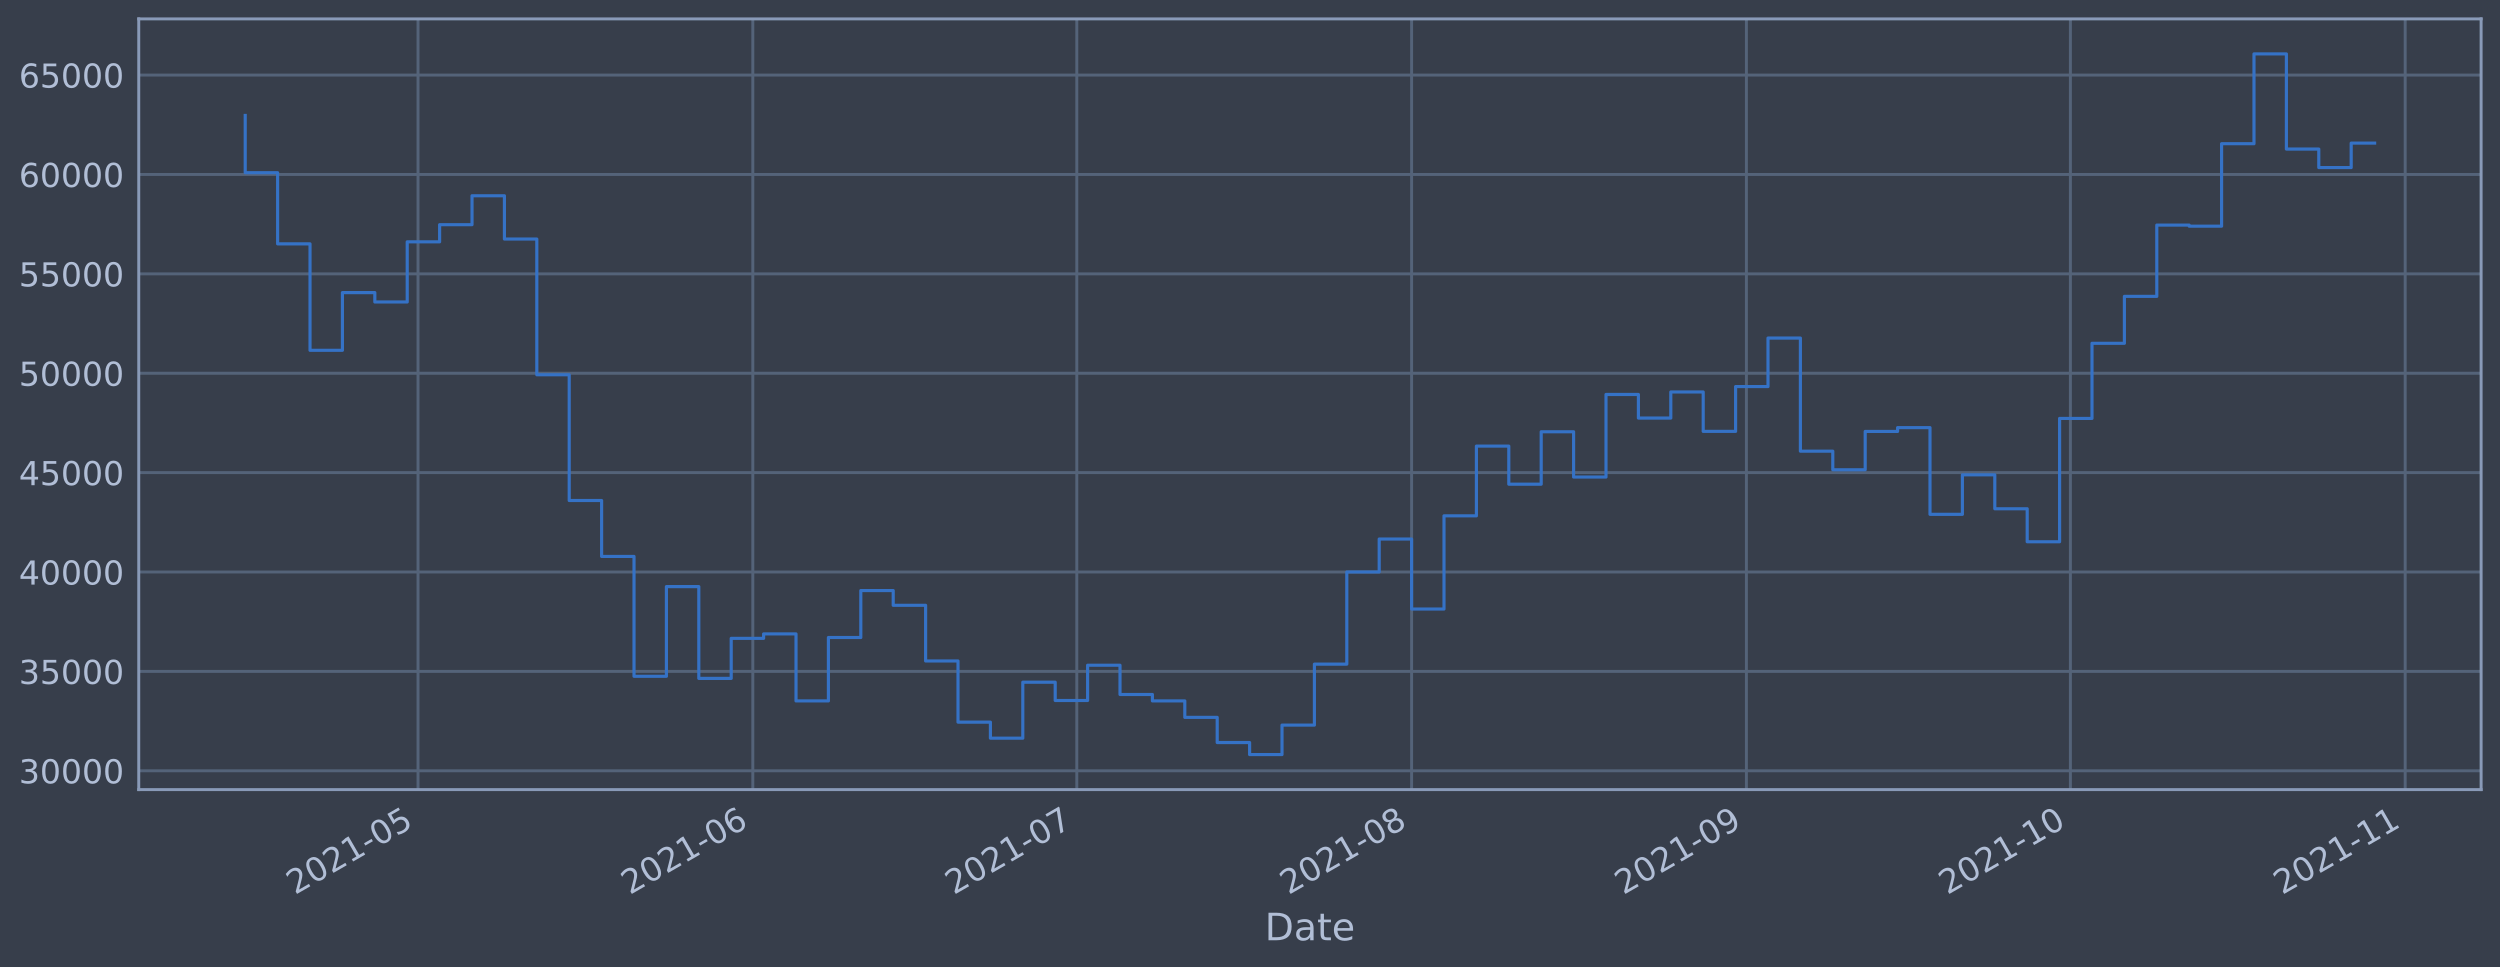
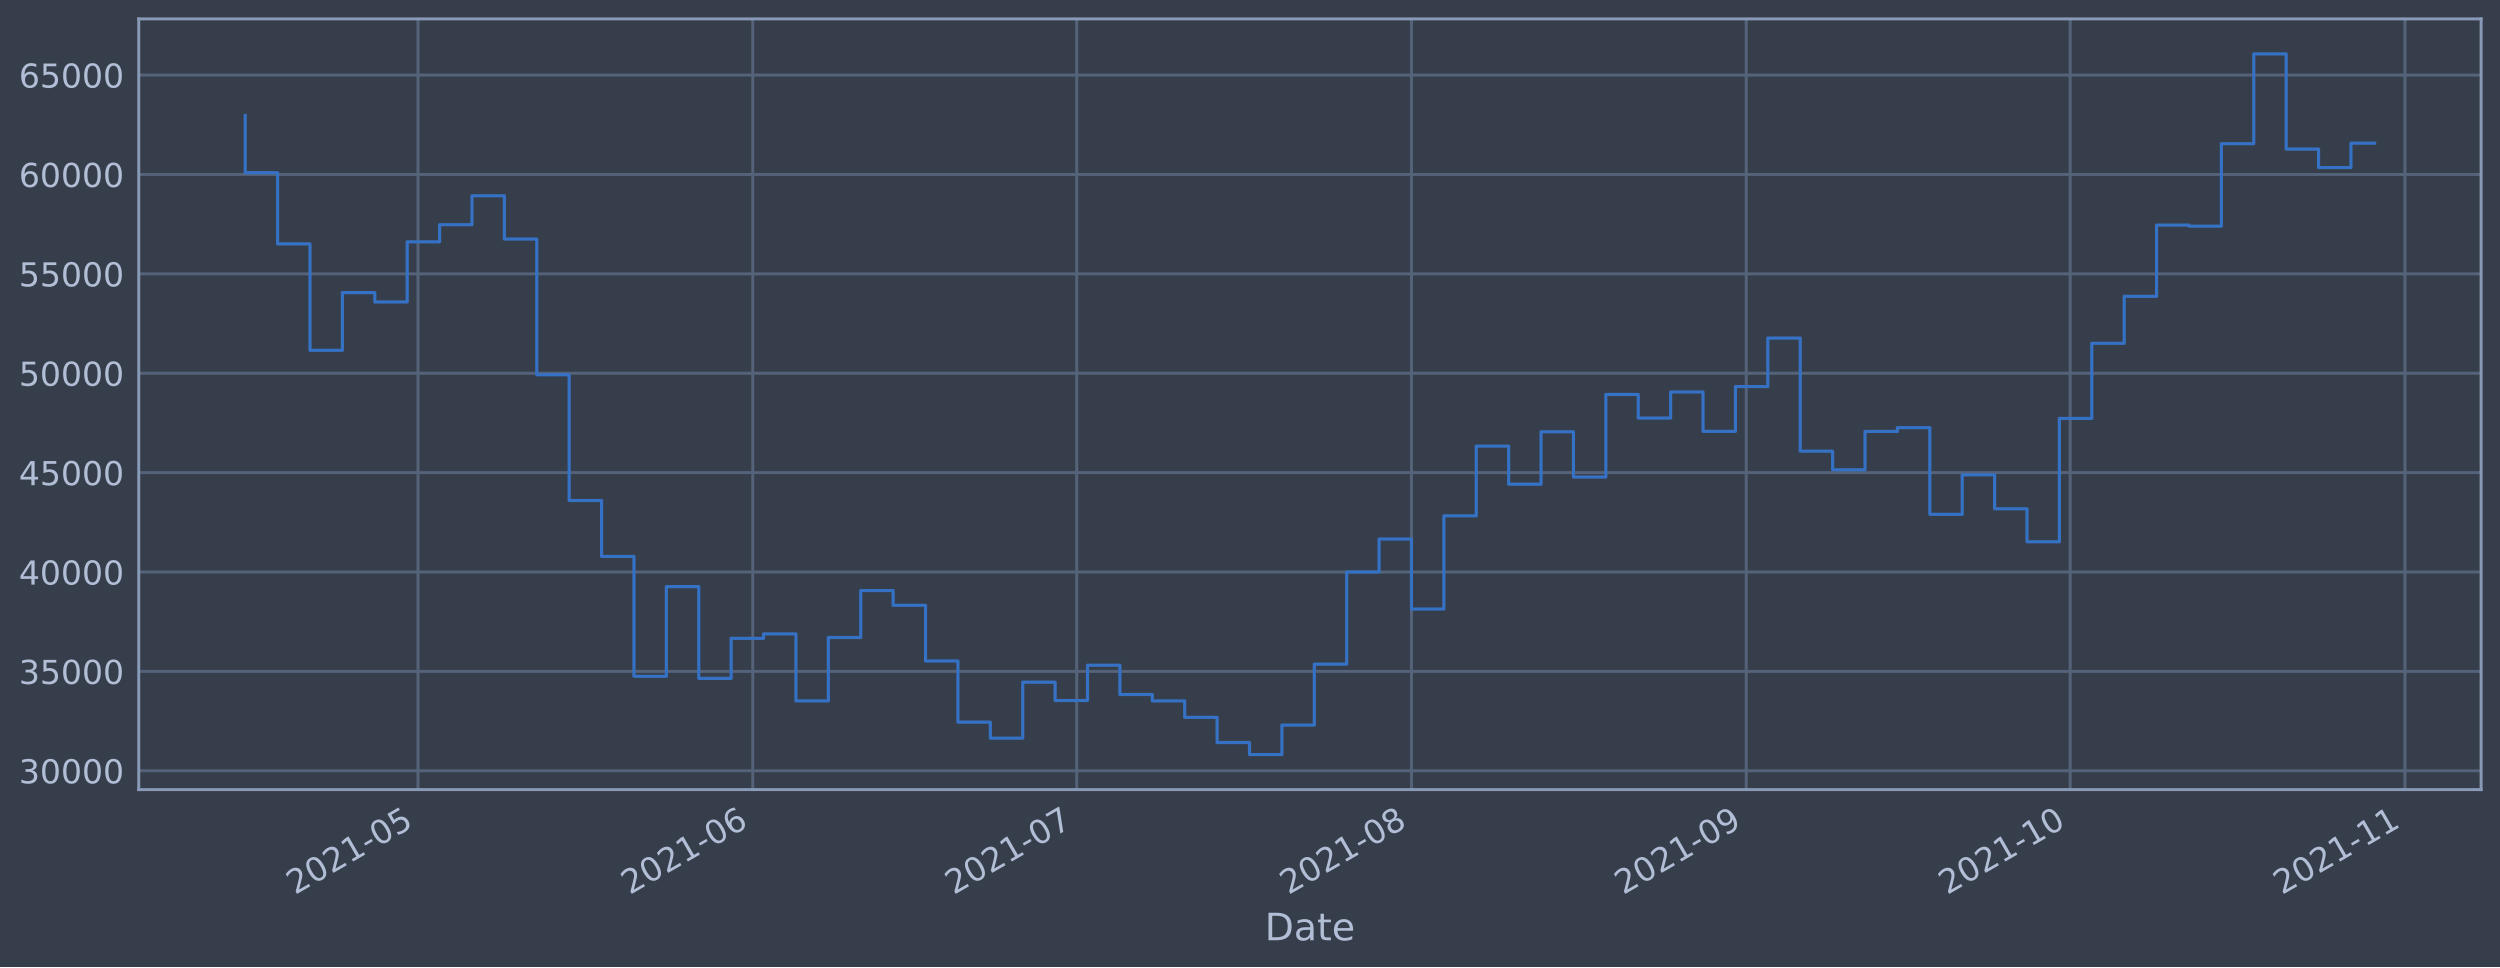
<svg xmlns="http://www.w3.org/2000/svg" xmlns:xlink="http://www.w3.org/1999/xlink" height="368.58pt" version="1.1" viewBox="0 0 952.884 368.58" width="952.884pt">
  <defs>
    <style type="text/css">*{stroke-linecap:butt;stroke-linejoin:round;}</style>
  </defs>
  <g id="figure_1">
    <g id="patch_1">
      <path d="M 0 368.58  L 952.884 368.58  L 952.884 0  L 0 0  z " style="fill:#373e4b;" />
    </g>
    <g id="axes_1">
      <g id="patch_2">
        <path d="M 52.884 300.96  L 945.684 300.96  L 945.684 7.2  L 52.884 7.2  z " style="fill:#373e4b;" />
      </g>
      <g id="matplotlib.axis_1">
        <g id="xtick_1">
          <g id="line2d_1">
-             <path clip-path="url(#p6166bbcb9b)" d="M 159.328 300.96  L 159.328 7.2  " style="fill:none;stroke:#546379;stroke-linecap:square;stroke-width:1.12;" />
+             <path clip-path="url(#p12bf3518e6)" d="M 159.321 300.96  L 159.321 7.2  " style="fill:none;stroke:#546379;stroke-linecap:square;stroke-width:1.12;" />
          </g>
          <g id="line2d_2" />
          <g id="text_1">
-             <g style="fill:#b1bed6;" transform="translate(112.4247 341.1745)rotate(-30)scale(0.126 -0.126)">
+             <g style="fill:#b1bed6;" transform="translate(112.4175 341.1745)rotate(-30)scale(0.126 -0.126)">
              <defs>
                <path d="M 1228 531  L 3431 531  L 3431 0  L 469 0  L 469 531  Q 828 903 1448 1529  Q 2069 2156 2228 2338  Q 2531 2678 2651 2914  Q 2772 3150 2772 3378  Q 2772 3750 2511 3984  Q 2250 4219 1831 4219  Q 1534 4219 1204 4116  Q 875 4013 500 3803  L 500 4441  Q 881 4594 1212 4672  Q 1544 4750 1819 4750  Q 2544 4750 2975 4387  Q 3406 4025 3406 3419  Q 3406 3131 3298 2873  Q 3191 2616 2906 2266  Q 2828 2175 2409 1742  Q 1991 1309 1228 531  z " id="DejaVuSans-32" transform="scale(0.015625)" />
                <path d="M 2034 4250  Q 1547 4250 1301 3770  Q 1056 3291 1056 2328  Q 1056 1369 1301 889  Q 1547 409 2034 409  Q 2525 409 2770 889  Q 3016 1369 3016 2328  Q 3016 3291 2770 3770  Q 2525 4250 2034 4250  z M 2034 4750  Q 2819 4750 3233 4129  Q 3647 3509 3647 2328  Q 3647 1150 3233 529  Q 2819 -91 2034 -91  Q 1250 -91 836 529  Q 422 1150 422 2328  Q 422 3509 836 4129  Q 1250 4750 2034 4750  z " id="DejaVuSans-30" transform="scale(0.015625)" />
                <path d="M 794 531  L 1825 531  L 1825 4091  L 703 3866  L 703 4441  L 1819 4666  L 2450 4666  L 2450 531  L 3481 531  L 3481 0  L 794 0  L 794 531  z " id="DejaVuSans-31" transform="scale(0.015625)" />
                <path d="M 313 2009  L 1997 2009  L 1997 1497  L 313 1497  L 313 2009  z " id="DejaVuSans-2d" transform="scale(0.015625)" />
                <path d="M 691 4666  L 3169 4666  L 3169 4134  L 1269 4134  L 1269 2991  Q 1406 3038 1543 3061  Q 1681 3084 1819 3084  Q 2600 3084 3056 2656  Q 3513 2228 3513 1497  Q 3513 744 3044 326  Q 2575 -91 1722 -91  Q 1428 -91 1123 -41  Q 819 9 494 109  L 494 744  Q 775 591 1075 516  Q 1375 441 1709 441  Q 2250 441 2565 725  Q 2881 1009 2881 1497  Q 2881 1984 2565 2268  Q 2250 2553 1709 2553  Q 1456 2553 1204 2497  Q 953 2441 691 2322  L 691 4666  z " id="DejaVuSans-35" transform="scale(0.015625)" />
              </defs>
              <use xlink:href="#DejaVuSans-32" />
              <use x="63.623" xlink:href="#DejaVuSans-30" />
              <use x="127.246" xlink:href="#DejaVuSans-32" />
              <use x="190.869" xlink:href="#DejaVuSans-31" />
              <use x="254.492" xlink:href="#DejaVuSans-2d" />
              <use x="290.576" xlink:href="#DejaVuSans-30" />
              <use x="354.199" xlink:href="#DejaVuSans-35" />
            </g>
          </g>
        </g>
        <g id="xtick_2">
          <g id="line2d_3">
-             <path clip-path="url(#p6166bbcb9b)" d="M 286.936 300.96  L 286.936 7.2  " style="fill:none;stroke:#546379;stroke-linecap:square;stroke-width:1.12;" />
+             <path clip-path="url(#p12bf3518e6)" d="M 286.915 300.96  L 286.915 7.2  " style="fill:none;stroke:#546379;stroke-linecap:square;stroke-width:1.12;" />
          </g>
          <g id="line2d_4" />
          <g id="text_2">
-             <g style="fill:#b1bed6;" transform="translate(240.033 341.1745)rotate(-30)scale(0.126 -0.126)">
+             <g style="fill:#b1bed6;" transform="translate(240.0119 341.1745)rotate(-30)scale(0.126 -0.126)">
              <defs>
                <path d="M 2113 2584  Q 1688 2584 1439 2293  Q 1191 2003 1191 1497  Q 1191 994 1439 701  Q 1688 409 2113 409  Q 2538 409 2786 701  Q 3034 994 3034 1497  Q 3034 2003 2786 2293  Q 2538 2584 2113 2584  z M 3366 4563  L 3366 3988  Q 3128 4100 2886 4159  Q 2644 4219 2406 4219  Q 1781 4219 1451 3797  Q 1122 3375 1075 2522  Q 1259 2794 1537 2939  Q 1816 3084 2150 3084  Q 2853 3084 3261 2657  Q 3669 2231 3669 1497  Q 3669 778 3244 343  Q 2819 -91 2113 -91  Q 1303 -91 875 529  Q 447 1150 447 2328  Q 447 3434 972 4092  Q 1497 4750 2381 4750  Q 2619 4750 2861 4703  Q 3103 4656 3366 4563  z " id="DejaVuSans-36" transform="scale(0.015625)" />
              </defs>
              <use xlink:href="#DejaVuSans-32" />
              <use x="63.623" xlink:href="#DejaVuSans-30" />
              <use x="127.246" xlink:href="#DejaVuSans-32" />
              <use x="190.869" xlink:href="#DejaVuSans-31" />
              <use x="254.492" xlink:href="#DejaVuSans-2d" />
              <use x="290.576" xlink:href="#DejaVuSans-30" />
              <use x="354.199" xlink:href="#DejaVuSans-36" />
            </g>
          </g>
        </g>
        <g id="xtick_3">
          <g id="line2d_5">
-             <path clip-path="url(#p6166bbcb9b)" d="M 410.428 300.96  L 410.428 7.2  " style="fill:none;stroke:#546379;stroke-linecap:square;stroke-width:1.12;" />
+             <path clip-path="url(#p12bf3518e6)" d="M 410.394 300.96  L 410.394 7.2  " style="fill:none;stroke:#546379;stroke-linecap:square;stroke-width:1.12;" />
          </g>
          <g id="line2d_6" />
          <g id="text_3">
-             <g style="fill:#b1bed6;" transform="translate(363.5249 341.1745)rotate(-30)scale(0.126 -0.126)">
+             <g style="fill:#b1bed6;" transform="translate(363.4903 341.1745)rotate(-30)scale(0.126 -0.126)">
              <defs>
                <path d="M 525 4666  L 3525 4666  L 3525 4397  L 1831 0  L 1172 0  L 2766 4134  L 525 4134  L 525 4666  z " id="DejaVuSans-37" transform="scale(0.015625)" />
              </defs>
              <use xlink:href="#DejaVuSans-32" />
              <use x="63.623" xlink:href="#DejaVuSans-30" />
              <use x="127.246" xlink:href="#DejaVuSans-32" />
              <use x="190.869" xlink:href="#DejaVuSans-31" />
              <use x="254.492" xlink:href="#DejaVuSans-2d" />
              <use x="290.576" xlink:href="#DejaVuSans-30" />
              <use x="354.199" xlink:href="#DejaVuSans-37" />
            </g>
          </g>
        </g>
        <g id="xtick_4">
          <g id="line2d_7">
-             <path clip-path="url(#p6166bbcb9b)" d="M 538.036 300.96  L 538.036 7.2  " style="fill:none;stroke:#546379;stroke-linecap:square;stroke-width:1.12;" />
+             <path clip-path="url(#p12bf3518e6)" d="M 537.988 300.96  L 537.988 7.2  " style="fill:none;stroke:#546379;stroke-linecap:square;stroke-width:1.12;" />
          </g>
          <g id="line2d_8" />
          <g id="text_4">
-             <g style="fill:#b1bed6;" transform="translate(491.1332 341.1745)rotate(-30)scale(0.126 -0.126)">
+             <g style="fill:#b1bed6;" transform="translate(491.0847 341.1745)rotate(-30)scale(0.126 -0.126)">
              <defs>
                <path d="M 2034 2216  Q 1584 2216 1326 1975  Q 1069 1734 1069 1313  Q 1069 891 1326 650  Q 1584 409 2034 409  Q 2484 409 2743 651  Q 3003 894 3003 1313  Q 3003 1734 2745 1975  Q 2488 2216 2034 2216  z M 1403 2484  Q 997 2584 770 2862  Q 544 3141 544 3541  Q 544 4100 942 4425  Q 1341 4750 2034 4750  Q 2731 4750 3128 4425  Q 3525 4100 3525 3541  Q 3525 3141 3298 2862  Q 3072 2584 2669 2484  Q 3125 2378 3379 2068  Q 3634 1759 3634 1313  Q 3634 634 3220 271  Q 2806 -91 2034 -91  Q 1263 -91 848 271  Q 434 634 434 1313  Q 434 1759 690 2068  Q 947 2378 1403 2484  z M 1172 3481  Q 1172 3119 1398 2916  Q 1625 2713 2034 2713  Q 2441 2713 2670 2916  Q 2900 3119 2900 3481  Q 2900 3844 2670 4047  Q 2441 4250 2034 4250  Q 1625 4250 1398 4047  Q 1172 3844 1172 3481  z " id="DejaVuSans-38" transform="scale(0.015625)" />
              </defs>
              <use xlink:href="#DejaVuSans-32" />
              <use x="63.623" xlink:href="#DejaVuSans-30" />
              <use x="127.246" xlink:href="#DejaVuSans-32" />
              <use x="190.869" xlink:href="#DejaVuSans-31" />
              <use x="254.492" xlink:href="#DejaVuSans-2d" />
              <use x="290.576" xlink:href="#DejaVuSans-30" />
              <use x="354.199" xlink:href="#DejaVuSans-38" />
            </g>
          </g>
        </g>
        <g id="xtick_5">
          <g id="line2d_9">
-             <path clip-path="url(#p6166bbcb9b)" d="M 665.645 300.96  L 665.645 7.2  " style="fill:none;stroke:#546379;stroke-linecap:square;stroke-width:1.12;" />
+             <path clip-path="url(#p12bf3518e6)" d="M 665.582 300.96  L 665.582 7.2  " style="fill:none;stroke:#546379;stroke-linecap:square;stroke-width:1.12;" />
          </g>
          <g id="line2d_10" />
          <g id="text_5">
-             <g style="fill:#b1bed6;" transform="translate(618.7415 341.1745)rotate(-30)scale(0.126 -0.126)">
+             <g style="fill:#b1bed6;" transform="translate(618.6791 341.1745)rotate(-30)scale(0.126 -0.126)">
              <defs>
                <path d="M 703 97  L 703 672  Q 941 559 1184 500  Q 1428 441 1663 441  Q 2288 441 2617 861  Q 2947 1281 2994 2138  Q 2813 1869 2534 1725  Q 2256 1581 1919 1581  Q 1219 1581 811 2004  Q 403 2428 403 3163  Q 403 3881 828 4315  Q 1253 4750 1959 4750  Q 2769 4750 3195 4129  Q 3622 3509 3622 2328  Q 3622 1225 3098 567  Q 2575 -91 1691 -91  Q 1453 -91 1209 -44  Q 966 3 703 97  z M 1959 2075  Q 2384 2075 2632 2365  Q 2881 2656 2881 3163  Q 2881 3666 2632 3958  Q 2384 4250 1959 4250  Q 1534 4250 1286 3958  Q 1038 3666 1038 3163  Q 1038 2656 1286 2365  Q 1534 2075 1959 2075  z " id="DejaVuSans-39" transform="scale(0.015625)" />
              </defs>
              <use xlink:href="#DejaVuSans-32" />
              <use x="63.623" xlink:href="#DejaVuSans-30" />
              <use x="127.246" xlink:href="#DejaVuSans-32" />
              <use x="190.869" xlink:href="#DejaVuSans-31" />
              <use x="254.492" xlink:href="#DejaVuSans-2d" />
              <use x="290.576" xlink:href="#DejaVuSans-30" />
              <use x="354.199" xlink:href="#DejaVuSans-39" />
            </g>
          </g>
        </g>
        <g id="xtick_6">
          <g id="line2d_11">
-             <path clip-path="url(#p6166bbcb9b)" d="M 789.137 300.96  L 789.137 7.2  " style="fill:none;stroke:#546379;stroke-linecap:square;stroke-width:1.12;" />
+             <path clip-path="url(#p12bf3518e6)" d="M 789.061 300.96  L 789.061 7.2  " style="fill:none;stroke:#546379;stroke-linecap:square;stroke-width:1.12;" />
          </g>
          <g id="line2d_12" />
          <g id="text_6">
-             <g style="fill:#b1bed6;" transform="translate(742.2335 341.1745)rotate(-30)scale(0.126 -0.126)">
+             <g style="fill:#b1bed6;" transform="translate(742.1575 341.1745)rotate(-30)scale(0.126 -0.126)">
              <use xlink:href="#DejaVuSans-32" />
              <use x="63.623" xlink:href="#DejaVuSans-30" />
              <use x="127.246" xlink:href="#DejaVuSans-32" />
              <use x="190.869" xlink:href="#DejaVuSans-31" />
              <use x="254.492" xlink:href="#DejaVuSans-2d" />
              <use x="290.576" xlink:href="#DejaVuSans-31" />
              <use x="354.199" xlink:href="#DejaVuSans-30" />
            </g>
          </g>
        </g>
        <g id="xtick_7">
          <g id="line2d_13">
-             <path clip-path="url(#p6166bbcb9b)" d="M 916.745 300.96  L 916.745 7.2  " style="fill:none;stroke:#546379;stroke-linecap:square;stroke-width:1.12;" />
+             <path clip-path="url(#p12bf3518e6)" d="M 916.655 300.96  L 916.655 7.2  " style="fill:none;stroke:#546379;stroke-linecap:square;stroke-width:1.12;" />
          </g>
          <g id="line2d_14" />
          <g id="text_7">
-             <g style="fill:#b1bed6;" transform="translate(869.8418 341.1745)rotate(-30)scale(0.126 -0.126)">
+             <g style="fill:#b1bed6;" transform="translate(869.7519 341.1745)rotate(-30)scale(0.126 -0.126)">
              <use xlink:href="#DejaVuSans-32" />
              <use x="63.623" xlink:href="#DejaVuSans-30" />
              <use x="127.246" xlink:href="#DejaVuSans-32" />
              <use x="190.869" xlink:href="#DejaVuSans-31" />
              <use x="254.492" xlink:href="#DejaVuSans-2d" />
              <use x="290.576" xlink:href="#DejaVuSans-31" />
              <use x="354.199" xlink:href="#DejaVuSans-31" />
            </g>
          </g>
        </g>
        <g id="text_8">
          <g style="fill:#b1bed6;" transform="translate(482.0746 358.3856)scale(0.144 -0.144)">
            <defs>
              <path d="M 1259 4147  L 1259 519  L 2022 519  Q 2988 519 3436 956  Q 3884 1394 3884 2338  Q 3884 3275 3436 3711  Q 2988 4147 2022 4147  L 1259 4147  z M 628 4666  L 1925 4666  Q 3281 4666 3915 4102  Q 4550 3538 4550 2338  Q 4550 1131 3912 565  Q 3275 0 1925 0  L 628 0  L 628 4666  z " id="DejaVuSans-44" transform="scale(0.015625)" />
              <path d="M 2194 1759  Q 1497 1759 1228 1600  Q 959 1441 959 1056  Q 959 750 1161 570  Q 1363 391 1709 391  Q 2188 391 2477 730  Q 2766 1069 2766 1631  L 2766 1759  L 2194 1759  z M 3341 1997  L 3341 0  L 2766 0  L 2766 531  Q 2569 213 2275 61  Q 1981 -91 1556 -91  Q 1019 -91 701 211  Q 384 513 384 1019  Q 384 1609 779 1909  Q 1175 2209 1959 2209  L 2766 2209  L 2766 2266  Q 2766 2663 2505 2880  Q 2244 3097 1772 3097  Q 1472 3097 1187 3025  Q 903 2953 641 2809  L 641 3341  Q 956 3463 1253 3523  Q 1550 3584 1831 3584  Q 2591 3584 2966 3190  Q 3341 2797 3341 1997  z " id="DejaVuSans-61" transform="scale(0.015625)" />
              <path d="M 1172 4494  L 1172 3500  L 2356 3500  L 2356 3053  L 1172 3053  L 1172 1153  Q 1172 725 1289 603  Q 1406 481 1766 481  L 2356 481  L 2356 0  L 1766 0  Q 1100 0 847 248  Q 594 497 594 1153  L 594 3053  L 172 3053  L 172 3500  L 594 3500  L 594 4494  L 1172 4494  z " id="DejaVuSans-74" transform="scale(0.015625)" />
              <path d="M 3597 1894  L 3597 1613  L 953 1613  Q 991 1019 1311 708  Q 1631 397 2203 397  Q 2534 397 2845 478  Q 3156 559 3463 722  L 3463 178  Q 3153 47 2828 -22  Q 2503 -91 2169 -91  Q 1331 -91 842 396  Q 353 884 353 1716  Q 353 2575 817 3079  Q 1281 3584 2069 3584  Q 2775 3584 3186 3129  Q 3597 2675 3597 1894  z M 3022 2063  Q 3016 2534 2758 2815  Q 2500 3097 2075 3097  Q 1594 3097 1305 2825  Q 1016 2553 972 2059  L 3022 2063  z " id="DejaVuSans-65" transform="scale(0.015625)" />
            </defs>
            <use xlink:href="#DejaVuSans-44" />
            <use x="77.002" xlink:href="#DejaVuSans-61" />
            <use x="138.281" xlink:href="#DejaVuSans-74" />
            <use x="177.49" xlink:href="#DejaVuSans-65" />
          </g>
        </g>
      </g>
      <g id="matplotlib.axis_2">
        <g id="ytick_1">
          <g id="line2d_15">
-             <path clip-path="url(#p6166bbcb9b)" d="M 52.884 293.789  L 945.684 293.789  " style="fill:none;stroke:#546379;stroke-linecap:square;stroke-width:1.12;" />
+             <path clip-path="url(#p12bf3518e6)" d="M 52.884 293.789  L 945.684 293.789  " style="fill:none;stroke:#546379;stroke-linecap:square;stroke-width:1.12;" />
          </g>
          <g id="line2d_16" />
          <g id="text_9">
            <g style="fill:#b1bed6;" transform="translate(7.2 298.5763)scale(0.126 -0.126)">
              <defs>
                <path d="M 2597 2516  Q 3050 2419 3304 2112  Q 3559 1806 3559 1356  Q 3559 666 3084 287  Q 2609 -91 1734 -91  Q 1441 -91 1130 -33  Q 819 25 488 141  L 488 750  Q 750 597 1062 519  Q 1375 441 1716 441  Q 2309 441 2620 675  Q 2931 909 2931 1356  Q 2931 1769 2642 2001  Q 2353 2234 1838 2234  L 1294 2234  L 1294 2753  L 1863 2753  Q 2328 2753 2575 2939  Q 2822 3125 2822 3475  Q 2822 3834 2567 4026  Q 2313 4219 1838 4219  Q 1578 4219 1281 4162  Q 984 4106 628 3988  L 628 4550  Q 988 4650 1302 4700  Q 1616 4750 1894 4750  Q 2613 4750 3031 4423  Q 3450 4097 3450 3541  Q 3450 3153 3228 2886  Q 3006 2619 2597 2516  z " id="DejaVuSans-33" transform="scale(0.015625)" />
              </defs>
              <use xlink:href="#DejaVuSans-33" />
              <use x="63.623" xlink:href="#DejaVuSans-30" />
              <use x="127.246" xlink:href="#DejaVuSans-30" />
              <use x="190.869" xlink:href="#DejaVuSans-30" />
              <use x="254.492" xlink:href="#DejaVuSans-30" />
            </g>
          </g>
        </g>
        <g id="ytick_2">
          <g id="line2d_17">
-             <path clip-path="url(#p6166bbcb9b)" d="M 52.884 255.907  L 945.684 255.907  " style="fill:none;stroke:#546379;stroke-linecap:square;stroke-width:1.12;" />
+             <path clip-path="url(#p12bf3518e6)" d="M 52.884 255.907  L 945.684 255.907  " style="fill:none;stroke:#546379;stroke-linecap:square;stroke-width:1.12;" />
          </g>
          <g id="line2d_18" />
          <g id="text_10">
            <g style="fill:#b1bed6;" transform="translate(7.2 260.6936)scale(0.126 -0.126)">
              <use xlink:href="#DejaVuSans-33" />
              <use x="63.623" xlink:href="#DejaVuSans-35" />
              <use x="127.246" xlink:href="#DejaVuSans-30" />
              <use x="190.869" xlink:href="#DejaVuSans-30" />
              <use x="254.492" xlink:href="#DejaVuSans-30" />
            </g>
          </g>
        </g>
        <g id="ytick_3">
          <g id="line2d_19">
-             <path clip-path="url(#p6166bbcb9b)" d="M 52.884 218.024  L 945.684 218.024  " style="fill:none;stroke:#546379;stroke-linecap:square;stroke-width:1.12;" />
+             <path clip-path="url(#p12bf3518e6)" d="M 52.884 218.024  L 945.684 218.024  " style="fill:none;stroke:#546379;stroke-linecap:square;stroke-width:1.12;" />
          </g>
          <g id="line2d_20" />
          <g id="text_11">
            <g style="fill:#b1bed6;" transform="translate(7.2 222.811)scale(0.126 -0.126)">
              <defs>
                <path d="M 2419 4116  L 825 1625  L 2419 1625  L 2419 4116  z M 2253 4666  L 3047 4666  L 3047 1625  L 3713 1625  L 3713 1100  L 3047 1100  L 3047 0  L 2419 0  L 2419 1100  L 313 1100  L 313 1709  L 2253 4666  z " id="DejaVuSans-34" transform="scale(0.015625)" />
              </defs>
              <use xlink:href="#DejaVuSans-34" />
              <use x="63.623" xlink:href="#DejaVuSans-30" />
              <use x="127.246" xlink:href="#DejaVuSans-30" />
              <use x="190.869" xlink:href="#DejaVuSans-30" />
              <use x="254.492" xlink:href="#DejaVuSans-30" />
            </g>
          </g>
        </g>
        <g id="ytick_4">
          <g id="line2d_21">
-             <path clip-path="url(#p6166bbcb9b)" d="M 52.884 180.141  L 945.684 180.141  " style="fill:none;stroke:#546379;stroke-linecap:square;stroke-width:1.12;" />
+             <path clip-path="url(#p12bf3518e6)" d="M 52.884 180.141  L 945.684 180.141  " style="fill:none;stroke:#546379;stroke-linecap:square;stroke-width:1.12;" />
          </g>
          <g id="line2d_22" />
          <g id="text_12">
            <g style="fill:#b1bed6;" transform="translate(7.2 184.9284)scale(0.126 -0.126)">
              <use xlink:href="#DejaVuSans-34" />
              <use x="63.623" xlink:href="#DejaVuSans-35" />
              <use x="127.246" xlink:href="#DejaVuSans-30" />
              <use x="190.869" xlink:href="#DejaVuSans-30" />
              <use x="254.492" xlink:href="#DejaVuSans-30" />
            </g>
          </g>
        </g>
        <g id="ytick_5">
          <g id="line2d_23">
-             <path clip-path="url(#p6166bbcb9b)" d="M 52.884 142.259  L 945.684 142.259  " style="fill:none;stroke:#546379;stroke-linecap:square;stroke-width:1.12;" />
+             <path clip-path="url(#p12bf3518e6)" d="M 52.884 142.259  L 945.684 142.259  " style="fill:none;stroke:#546379;stroke-linecap:square;stroke-width:1.12;" />
          </g>
          <g id="line2d_24" />
          <g id="text_13">
            <g style="fill:#b1bed6;" transform="translate(7.2 147.0457)scale(0.126 -0.126)">
              <use xlink:href="#DejaVuSans-35" />
              <use x="63.623" xlink:href="#DejaVuSans-30" />
              <use x="127.246" xlink:href="#DejaVuSans-30" />
              <use x="190.869" xlink:href="#DejaVuSans-30" />
              <use x="254.492" xlink:href="#DejaVuSans-30" />
            </g>
          </g>
        </g>
        <g id="ytick_6">
          <g id="line2d_25">
-             <path clip-path="url(#p6166bbcb9b)" d="M 52.884 104.376  L 945.684 104.376  " style="fill:none;stroke:#546379;stroke-linecap:square;stroke-width:1.12;" />
+             <path clip-path="url(#p12bf3518e6)" d="M 52.884 104.376  L 945.684 104.376  " style="fill:none;stroke:#546379;stroke-linecap:square;stroke-width:1.12;" />
          </g>
          <g id="line2d_26" />
          <g id="text_14">
            <g style="fill:#b1bed6;" transform="translate(7.2 109.1631)scale(0.126 -0.126)">
              <use xlink:href="#DejaVuSans-35" />
              <use x="63.623" xlink:href="#DejaVuSans-35" />
              <use x="127.246" xlink:href="#DejaVuSans-30" />
              <use x="190.869" xlink:href="#DejaVuSans-30" />
              <use x="254.492" xlink:href="#DejaVuSans-30" />
            </g>
          </g>
        </g>
        <g id="ytick_7">
          <g id="line2d_27">
-             <path clip-path="url(#p6166bbcb9b)" d="M 52.884 66.493  L 945.684 66.493  " style="fill:none;stroke:#546379;stroke-linecap:square;stroke-width:1.12;" />
+             <path clip-path="url(#p12bf3518e6)" d="M 52.884 66.493  L 945.684 66.493  " style="fill:none;stroke:#546379;stroke-linecap:square;stroke-width:1.12;" />
          </g>
          <g id="line2d_28" />
          <g id="text_15">
            <g style="fill:#b1bed6;" transform="translate(7.2 71.28047)scale(0.126 -0.126)">
              <use xlink:href="#DejaVuSans-36" />
              <use x="63.623" xlink:href="#DejaVuSans-30" />
              <use x="127.246" xlink:href="#DejaVuSans-30" />
              <use x="190.869" xlink:href="#DejaVuSans-30" />
              <use x="254.492" xlink:href="#DejaVuSans-30" />
            </g>
          </g>
        </g>
        <g id="ytick_8">
          <g id="line2d_29">
-             <path clip-path="url(#p6166bbcb9b)" d="M 52.884 28.611  L 945.684 28.611  " style="fill:none;stroke:#546379;stroke-linecap:square;stroke-width:1.12;" />
+             <path clip-path="url(#p12bf3518e6)" d="M 52.884 28.611  L 945.684 28.611  " style="fill:none;stroke:#546379;stroke-linecap:square;stroke-width:1.12;" />
          </g>
          <g id="line2d_30" />
          <g id="text_16">
            <g style="fill:#b1bed6;" transform="translate(7.2 33.39783)scale(0.126 -0.126)">
              <use xlink:href="#DejaVuSans-36" />
              <use x="63.623" xlink:href="#DejaVuSans-35" />
              <use x="127.246" xlink:href="#DejaVuSans-30" />
              <use x="190.869" xlink:href="#DejaVuSans-30" />
              <use x="254.492" xlink:href="#DejaVuSans-30" />
            </g>
          </g>
        </g>
      </g>
      <g id="line2d_31">
-         <path clip-path="url(#p6166bbcb9b)" d="M 93.466 43.998  L 93.466 65.834  L 105.815 65.834  L 105.815 92.951  L 118.164 92.951  L 118.164 133.522  L 130.513 133.522  L 130.513 111.523  L 142.862 111.523  L 142.862 115.103  L 155.212 115.103  L 155.212 92.174  L 167.561 92.174  L 167.561 85.638  L 179.91 85.638  L 179.91 74.609  L 192.259 74.609  L 192.259 91.117  L 204.608 91.117  L 204.608 142.846  L 216.957 142.846  L 216.957 190.777  L 229.307 190.777  L 229.307 212.082  L 241.656 212.082  L 241.656 257.766  L 254.005 257.766  L 254.005 223.585  L 266.354 223.585  L 266.354 258.576  L 278.703 258.576  L 278.703 243.31  L 291.053 243.31  L 291.053 241.621  L 303.402 241.621  L 303.402 267.159  L 315.751 267.159  L 315.751 242.992  L 328.1 242.992  L 328.1 225.094  L 340.449 225.094  L 340.449 230.716  L 352.799 230.716  L 352.799 251.935  L 365.148 251.935  L 365.148 275.245  L 377.497 275.245  L 377.497 281.359  L 389.846 281.359  L 389.846 260.023  L 402.195 260.023  L 402.195 266.992  L 414.545 266.992  L 414.545 253.563  L 426.894 253.563  L 426.894 264.703  L 439.243 264.703  L 439.243 267.153  L 451.592 267.153  L 451.592 273.434  L 463.941 273.434  L 463.941 283.021  L 476.291 283.021  L 476.291 287.607  L 488.64 287.607  L 488.64 276.379  L 500.989 276.379  L 500.989 253.14  L 513.338 253.14  L 513.338 218.005  L 525.687 218.005  L 525.687 205.454  L 538.036 205.454  L 538.036 232.131  L 550.386 232.131  L 550.386 196.613  L 562.735 196.613  L 562.735 170.038  L 575.084 170.038  L 575.084 184.553  L 587.433 184.553  L 587.433 164.561  L 599.782 164.561  L 599.782 181.824  L 612.132 181.824  L 612.132 150.35  L 624.481 150.35  L 624.481 159.347  L 636.83 159.347  L 636.83 149.404  L 649.179 149.404  L 649.179 164.422  L 661.528 164.422  L 661.528 147.342  L 673.878 147.342  L 673.878 128.855  L 686.227 128.855  L 686.227 171.971  L 698.576 171.971  L 698.576 179.044  L 710.925 179.044  L 710.925 164.442  L 723.274 164.442  L 723.274 162.991  L 735.624 162.991  L 735.624 196.04  L 747.973 196.04  L 747.973 180.983  L 760.322 180.983  L 760.322 193.911  L 772.671 193.911  L 772.671 206.49  L 785.02 206.49  L 785.02 159.479  L 797.37 159.479  L 797.37 130.85  L 809.719 130.85  L 809.719 112.958  L 822.068 112.958  L 822.068 85.798  L 834.417 85.798  L 834.417 86.21  L 846.766 86.21  L 846.766 54.779  L 859.115 54.779  L 859.115 20.553  L 871.465 20.553  L 871.465 56.816  L 883.814 56.816  L 883.814 63.878  L 896.163 63.878  L 896.163 54.549  L 905.102 54.549  L 905.102 54.549  " style="fill:none;stroke:#3572c6;stroke-linecap:square;stroke-width:1.2;" />
+         <path clip-path="url(#p12bf3518e6)" d="M 93.466 43.998  L 93.466 65.834  L 105.813 65.834  L 105.813 92.951  L 118.161 92.951  L 118.161 133.522  L 130.509 133.522  L 130.509 111.523  L 142.857 111.523  L 142.857 115.103  L 155.205 115.103  L 155.205 92.174  L 167.553 92.174  L 167.553 85.638  L 179.9 85.638  L 179.9 74.609  L 192.248 74.609  L 192.248 91.117  L 204.596 91.117  L 204.596 142.846  L 216.944 142.846  L 216.944 190.777  L 229.292 190.777  L 229.292 212.082  L 241.64 212.082  L 241.64 257.766  L 253.988 257.766  L 253.988 223.585  L 266.335 223.585  L 266.335 258.576  L 278.683 258.576  L 278.683 243.31  L 291.031 243.31  L 291.031 241.621  L 303.379 241.621  L 303.379 267.159  L 315.727 267.159  L 315.727 242.992  L 328.075 242.992  L 328.075 225.094  L 340.422 225.094  L 340.422 230.716  L 352.77 230.716  L 352.77 251.935  L 365.118 251.935  L 365.118 275.245  L 377.466 275.245  L 377.466 281.359  L 389.814 281.359  L 389.814 260.023  L 402.162 260.023  L 402.162 266.992  L 414.51 266.992  L 414.51 253.563  L 426.857 253.563  L 426.857 264.703  L 439.205 264.703  L 439.205 267.153  L 451.553 267.153  L 451.553 273.434  L 463.901 273.434  L 463.901 283.021  L 476.249 283.021  L 476.249 287.607  L 488.597 287.607  L 488.597 276.379  L 500.944 276.379  L 500.944 253.14  L 513.292 253.14  L 513.292 218.005  L 525.64 218.005  L 525.64 205.454  L 537.988 205.454  L 537.988 232.131  L 550.336 232.131  L 550.336 196.613  L 562.684 196.613  L 562.684 170.038  L 575.031 170.038  L 575.031 184.553  L 587.379 184.553  L 587.379 164.561  L 599.727 164.561  L 599.727 181.824  L 612.075 181.824  L 612.075 150.35  L 624.423 150.35  L 624.423 159.347  L 636.771 159.347  L 636.771 149.404  L 649.119 149.404  L 649.119 164.422  L 661.466 164.422  L 661.466 147.342  L 673.814 147.342  L 673.814 128.855  L 686.162 128.855  L 686.162 171.971  L 698.51 171.971  L 698.51 179.044  L 710.858 179.044  L 710.858 164.442  L 723.206 164.442  L 723.206 162.991  L 735.553 162.991  L 735.553 196.04  L 747.901 196.04  L 747.901 180.983  L 760.249 180.983  L 760.249 193.911  L 772.597 193.911  L 772.597 206.49  L 784.945 206.49  L 784.945 159.479  L 797.293 159.479  L 797.293 130.85  L 809.641 130.85  L 809.641 112.958  L 821.988 112.958  L 821.988 85.798  L 834.336 85.798  L 834.336 86.21  L 846.684 86.21  L 846.684 54.779  L 859.032 54.779  L 859.032 20.553  L 871.38 20.553  L 871.38 56.816  L 883.728 56.816  L 883.728 63.878  L 896.075 63.878  L 896.075 54.569  L 905.102 54.569  L 905.102 54.569  " style="fill:none;stroke:#3572c6;stroke-linecap:square;stroke-width:1.2;" />
      </g>
      <g id="patch_3">
        <path d="M 52.884 300.96  L 52.884 7.2  " style="fill:none;stroke:#899ab8;stroke-linecap:square;stroke-linejoin:miter;stroke-width:1.12;" />
      </g>
      <g id="patch_4">
        <path d="M 945.684 300.96  L 945.684 7.2  " style="fill:none;stroke:#899ab8;stroke-linecap:square;stroke-linejoin:miter;stroke-width:1.12;" />
      </g>
      <g id="patch_5">
        <path d="M 52.884 300.96  L 945.684 300.96  " style="fill:none;stroke:#899ab8;stroke-linecap:square;stroke-linejoin:miter;stroke-width:1.12;" />
      </g>
      <g id="patch_6">
        <path d="M 52.884 7.2  L 945.684 7.2  " style="fill:none;stroke:#899ab8;stroke-linecap:square;stroke-linejoin:miter;stroke-width:1.12;" />
      </g>
    </g>
  </g>
  <defs>
-     <clipPath id="p6166bbcb9b">
+     <clipPath id="p12bf3518e6">
      <rect height="293.76" width="892.8" x="52.884" y="7.2" />
    </clipPath>
  </defs>
</svg>
